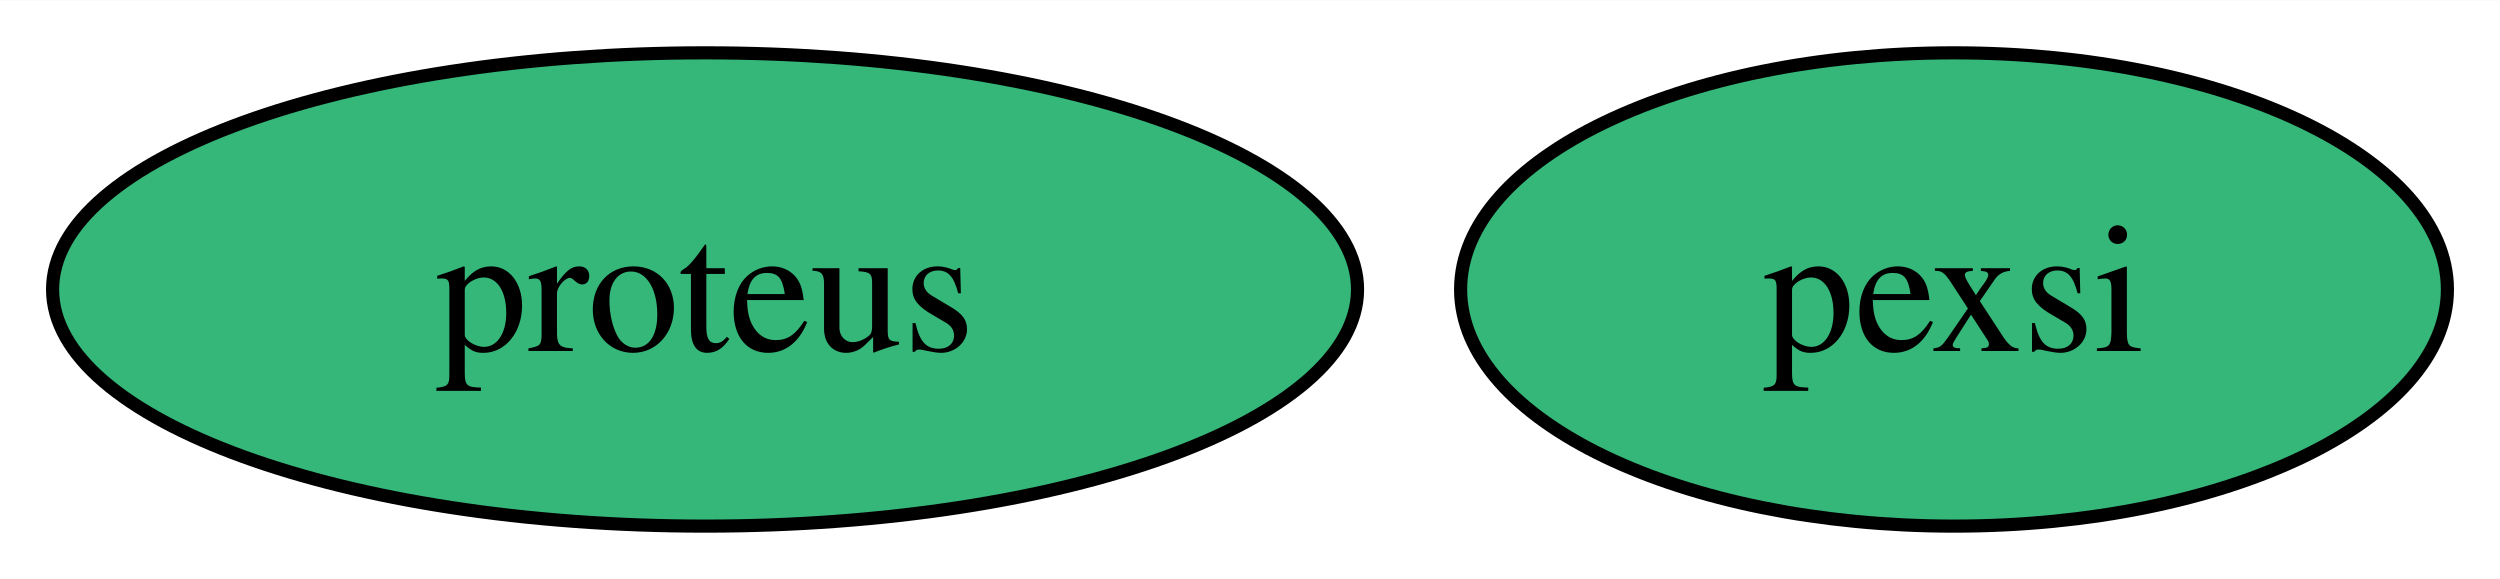
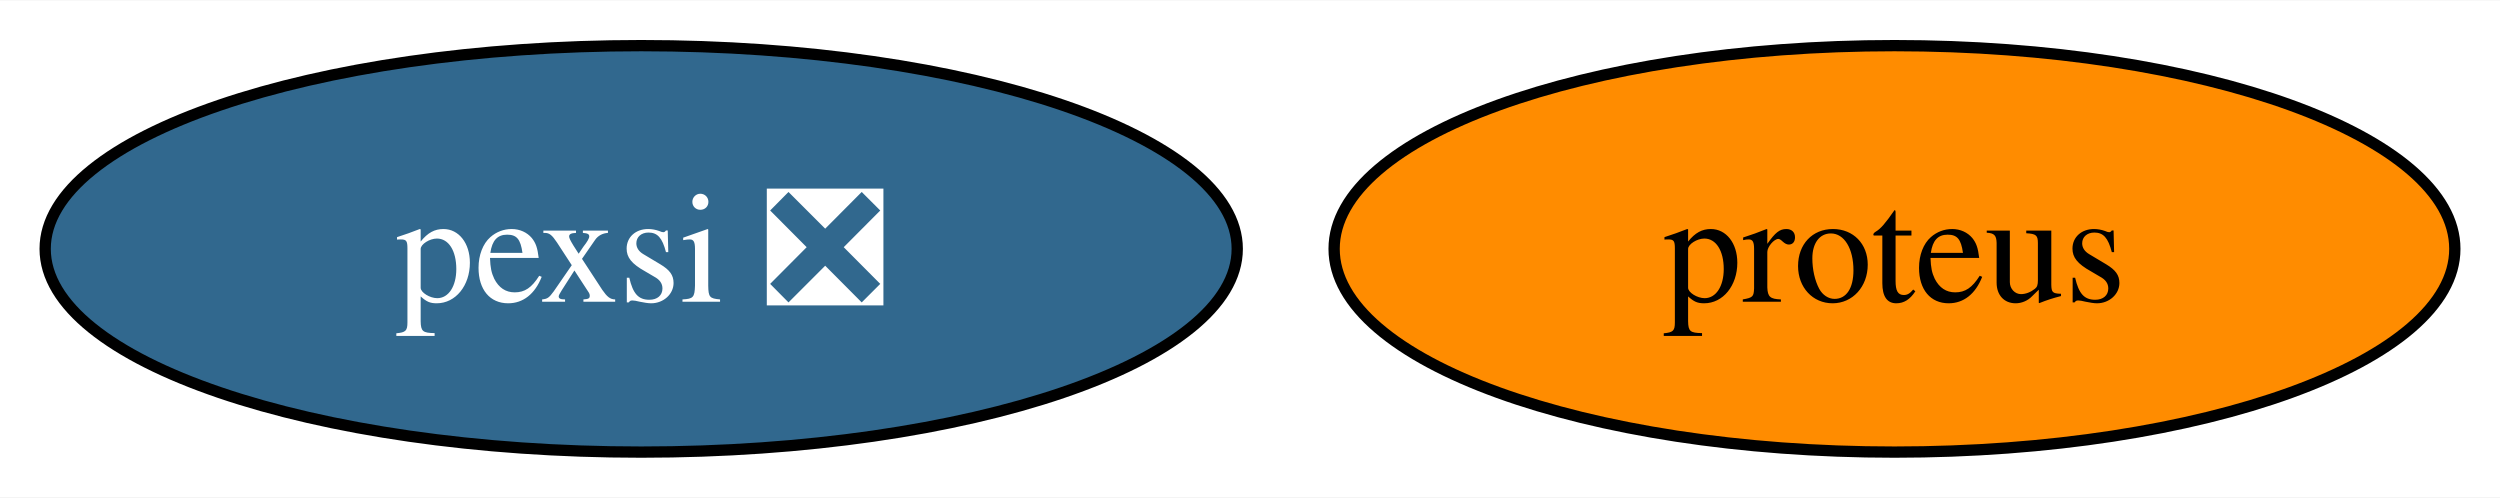
- <svg xmlns="http://www.w3.org/2000/svg" xmlns:xlink="http://www.w3.org/1999/xlink" width="190pt" height="44pt" viewBox="0.00 0.00 190.16 44.00">
+ <svg xmlns="http://www.w3.org/2000/svg" xmlns:xlink="http://www.w3.org/1999/xlink" width="221pt" height="44pt" viewBox="0.00 0.00 221.42 44.00">
  <g id="graph0" class="graph" transform="scale(1 1) rotate(0) translate(4 40)">
-     <polygon fill="white" stroke="none" points="-4,4 -4,-40 186.16,-40 186.16,4 -4,4" />
+     <polygon fill="white" stroke="none" points="-4,4 -4,-40 217.42,-40 217.42,4 -4,4" />
    <g id="node1" class="node">
      <g id="a_node1">
        <a xlink:href="https://github.com/conda-forge/proteus-feedstock" xlink:title="proteus">
-           <ellipse fill="#35b779" stroke="black" cx="49.63" cy="-18" rx="49.63" ry="18" />
-           <text text-anchor="middle" x="49.63" y="-13.32" font-family="Times,serif" font-size="14.00">proteus</text>
+           <ellipse fill="#ff8c00" stroke="black" cx="163.79" cy="-18" rx="49.63" ry="18" />
+           <text text-anchor="middle" x="163.79" y="-13.32" font-family="Times,serif" font-size="14.00">proteus</text>
        </a>
      </g>
    </g>
    <g id="node2" class="node">
      <g id="a_node2">
-         <a xlink:href="https://github.com/conda-forge/pexsi-feedstock" xlink:title="pexsi">
-           <ellipse fill="#35b779" stroke="black" cx="144.63" cy="-18" rx="37.53" ry="18" />
-           <text text-anchor="middle" x="144.63" y="-13.32" font-family="Times,serif" font-size="14.00">pexsi</text>
+         <a xlink:href="https://github.com/conda-forge/pexsi-feedstock/pull/9" xlink:title="pexsi ❎">
+           <ellipse fill="#31688e" stroke="black" cx="52.79" cy="-18" rx="52.79" ry="18" />
+           <text text-anchor="middle" x="52.79" y="-13.32" font-family="Times,serif" font-size="14.00" fill="white">pexsi ❎</text>
        </a>
      </g>
    </g>
  </g>
</svg>
